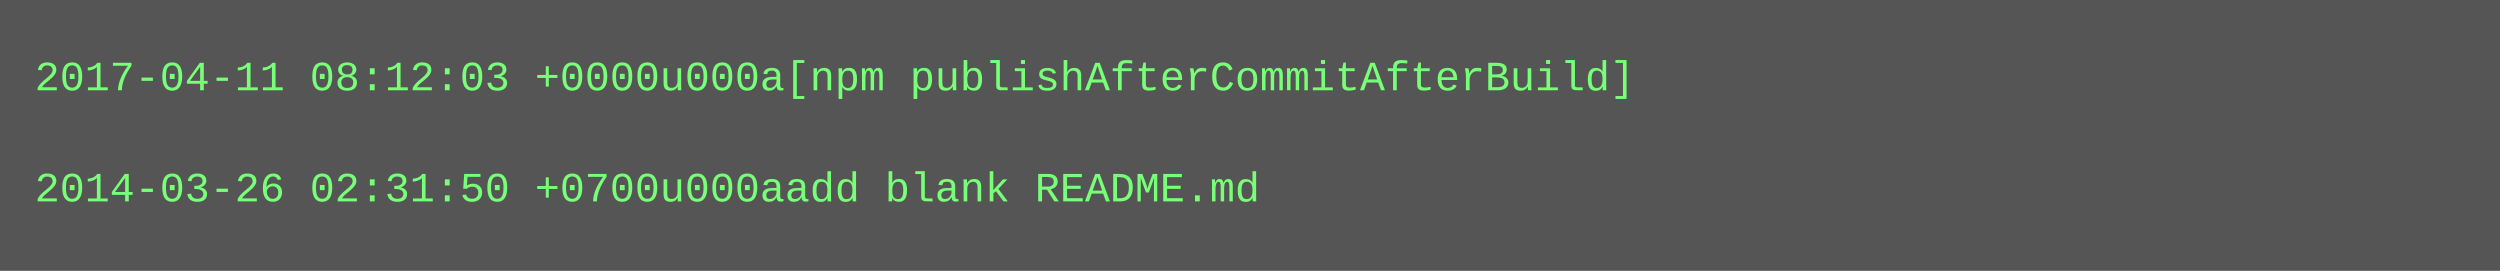
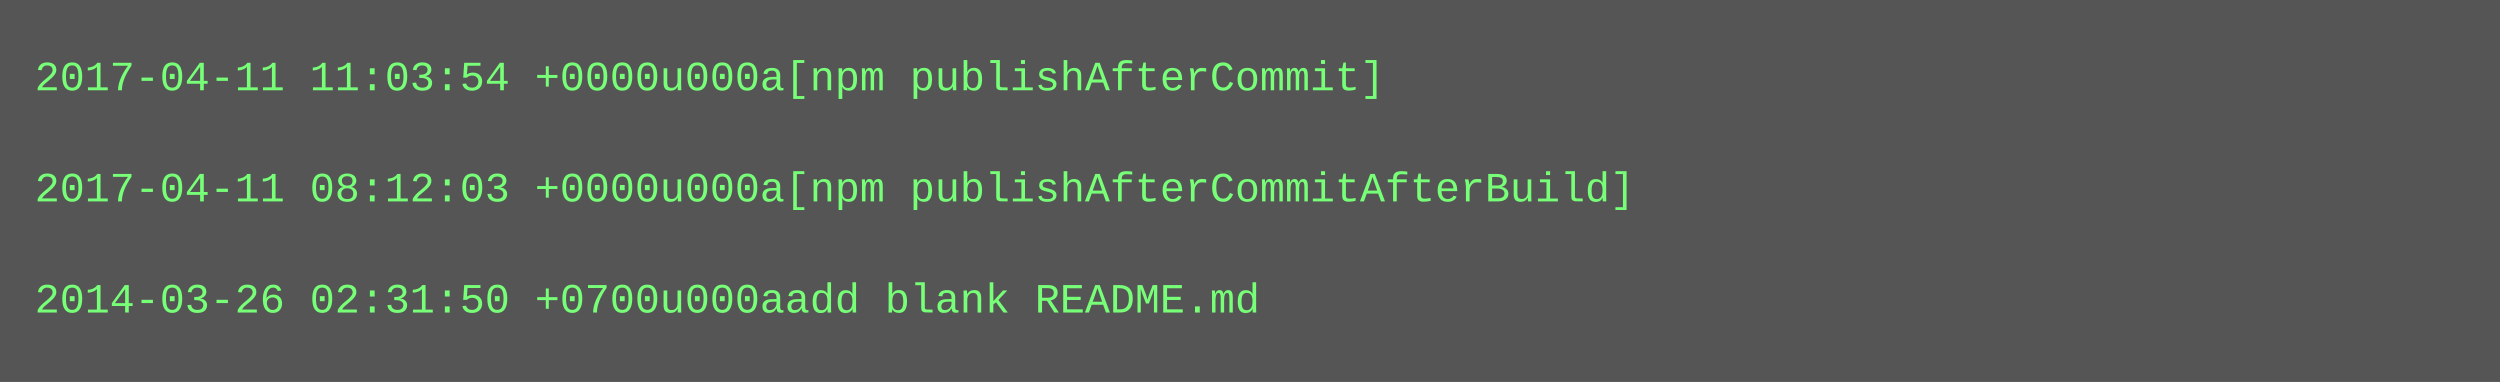
- <svg xmlns="http://www.w3.org/2000/svg" height="78" width="720">
-   <rect height="78" fill="#555" width="720" />
+ <svg xmlns="http://www.w3.org/2000/svg" height="110" width="720">
+   <rect height="110" fill="#555" width="720" />
  <text fill="#7f7" font-family="Courier New" font-size="12" xml:space="preserve">
-     <tspan x="10" y="26">2017-04-11 08:12:03 +0000u000a[npm publishAfterCommitAfterBuild]</tspan>
+     <tspan x="10" y="26">2017-04-11 11:03:54 +0000u000a[npm publishAfterCommit]</tspan>
    <tspan x="10" y="42" />
-     <tspan x="10" y="58">2014-03-26 02:31:50 +0700u000aadd blank README.md</tspan>
+     <tspan x="10" y="58">2017-04-11 08:12:03 +0000u000a[npm publishAfterCommitAfterBuild]</tspan>
+     <tspan x="10" y="74" />
+     <tspan x="10" y="90">2014-03-26 02:31:50 +0700u000aadd blank README.md</tspan>
  </text>
</svg>
